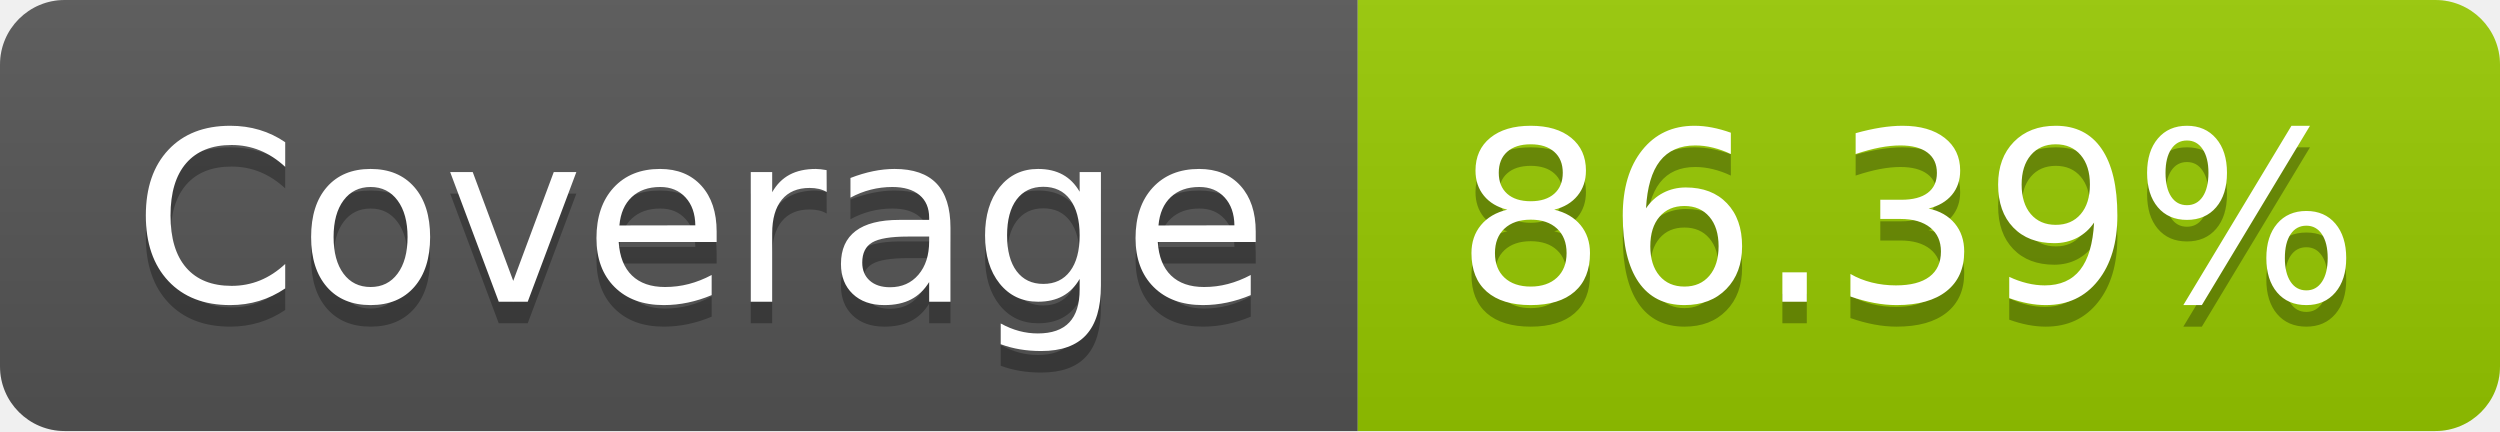
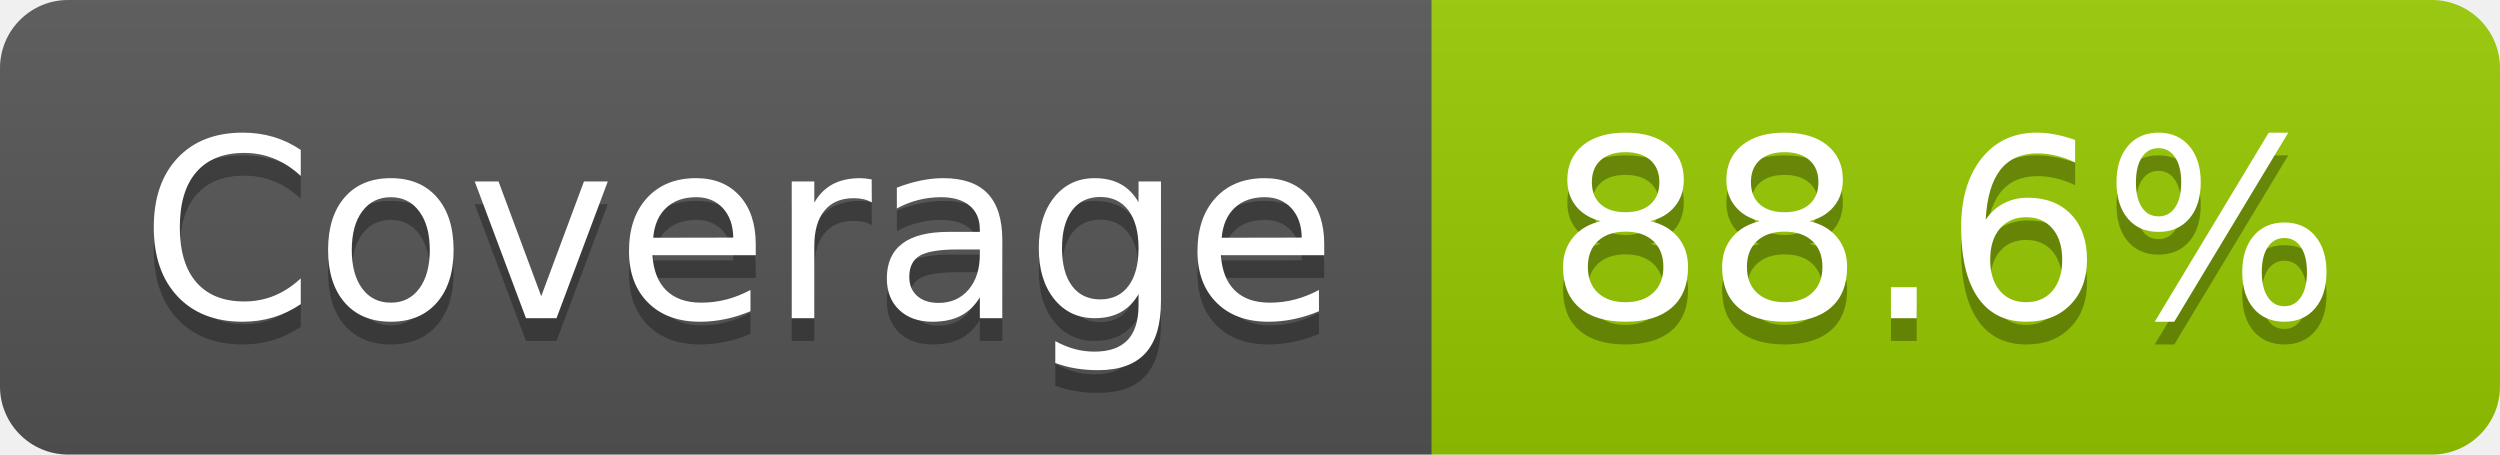
- <svg xmlns="http://www.w3.org/2000/svg" width="116" height="20" role="img" aria-label="Coverage: 86.39%">
+ <svg xmlns="http://www.w3.org/2000/svg" width="110" height="20" role="img" aria-label="Coverage: 88.6%">
  <linearGradient id="s" x2="0" y2="100%">
    <stop offset="0" stop-color="#bbb" stop-opacity=".1" />
    <stop offset="1" stop-opacity=".1" />
  </linearGradient>
  <clipPath id="r">
-     <rect width="116" height="20" rx="3" fill="#fff" />
+     <rect width="110" height="20" rx="3" fill="#fff" />
  </clipPath>
  <g clip-path="url(#r)">
    <rect width="63" height="20" fill="#555" />
-     <rect x="63" width="53" height="20" fill="#97ca00" />
-     <rect width="116" height="20" fill="url(#s)" />
+     <rect x="63" width="47" height="20" fill="#97ca00" />
+     <rect width="110" height="20" fill="url(#s)" />
  </g>
  <g fill="#fff" text-anchor="middle" font-family="Verdana,Geneva,DejaVu Sans,sans-serif" text-rendering="geometricPrecision" font-size="110">
    <text aria-hidden="true" x="325" y="150" fill="#010101" fill-opacity=".3" transform="scale(.1)" textLength="530">Coverage</text>
    <text x="325" y="140" transform="scale(.1)" fill="#fff" textLength="530">Coverage</text>
-     <text aria-hidden="true" x="885" y="150" fill="#010101" fill-opacity=".3" transform="scale(.1)" textLength="430">86.39%</text>
-     <text x="885" y="140" transform="scale(.1)" fill="#fff" textLength="430">86.39%</text>
+     <text aria-hidden="true" x="855" y="150" fill="#010101" fill-opacity=".3" transform="scale(.1)" textLength="370">88.6%</text>
+     <text x="855" y="140" transform="scale(.1)" fill="#fff" textLength="370">88.6%</text>
  </g>
</svg>
